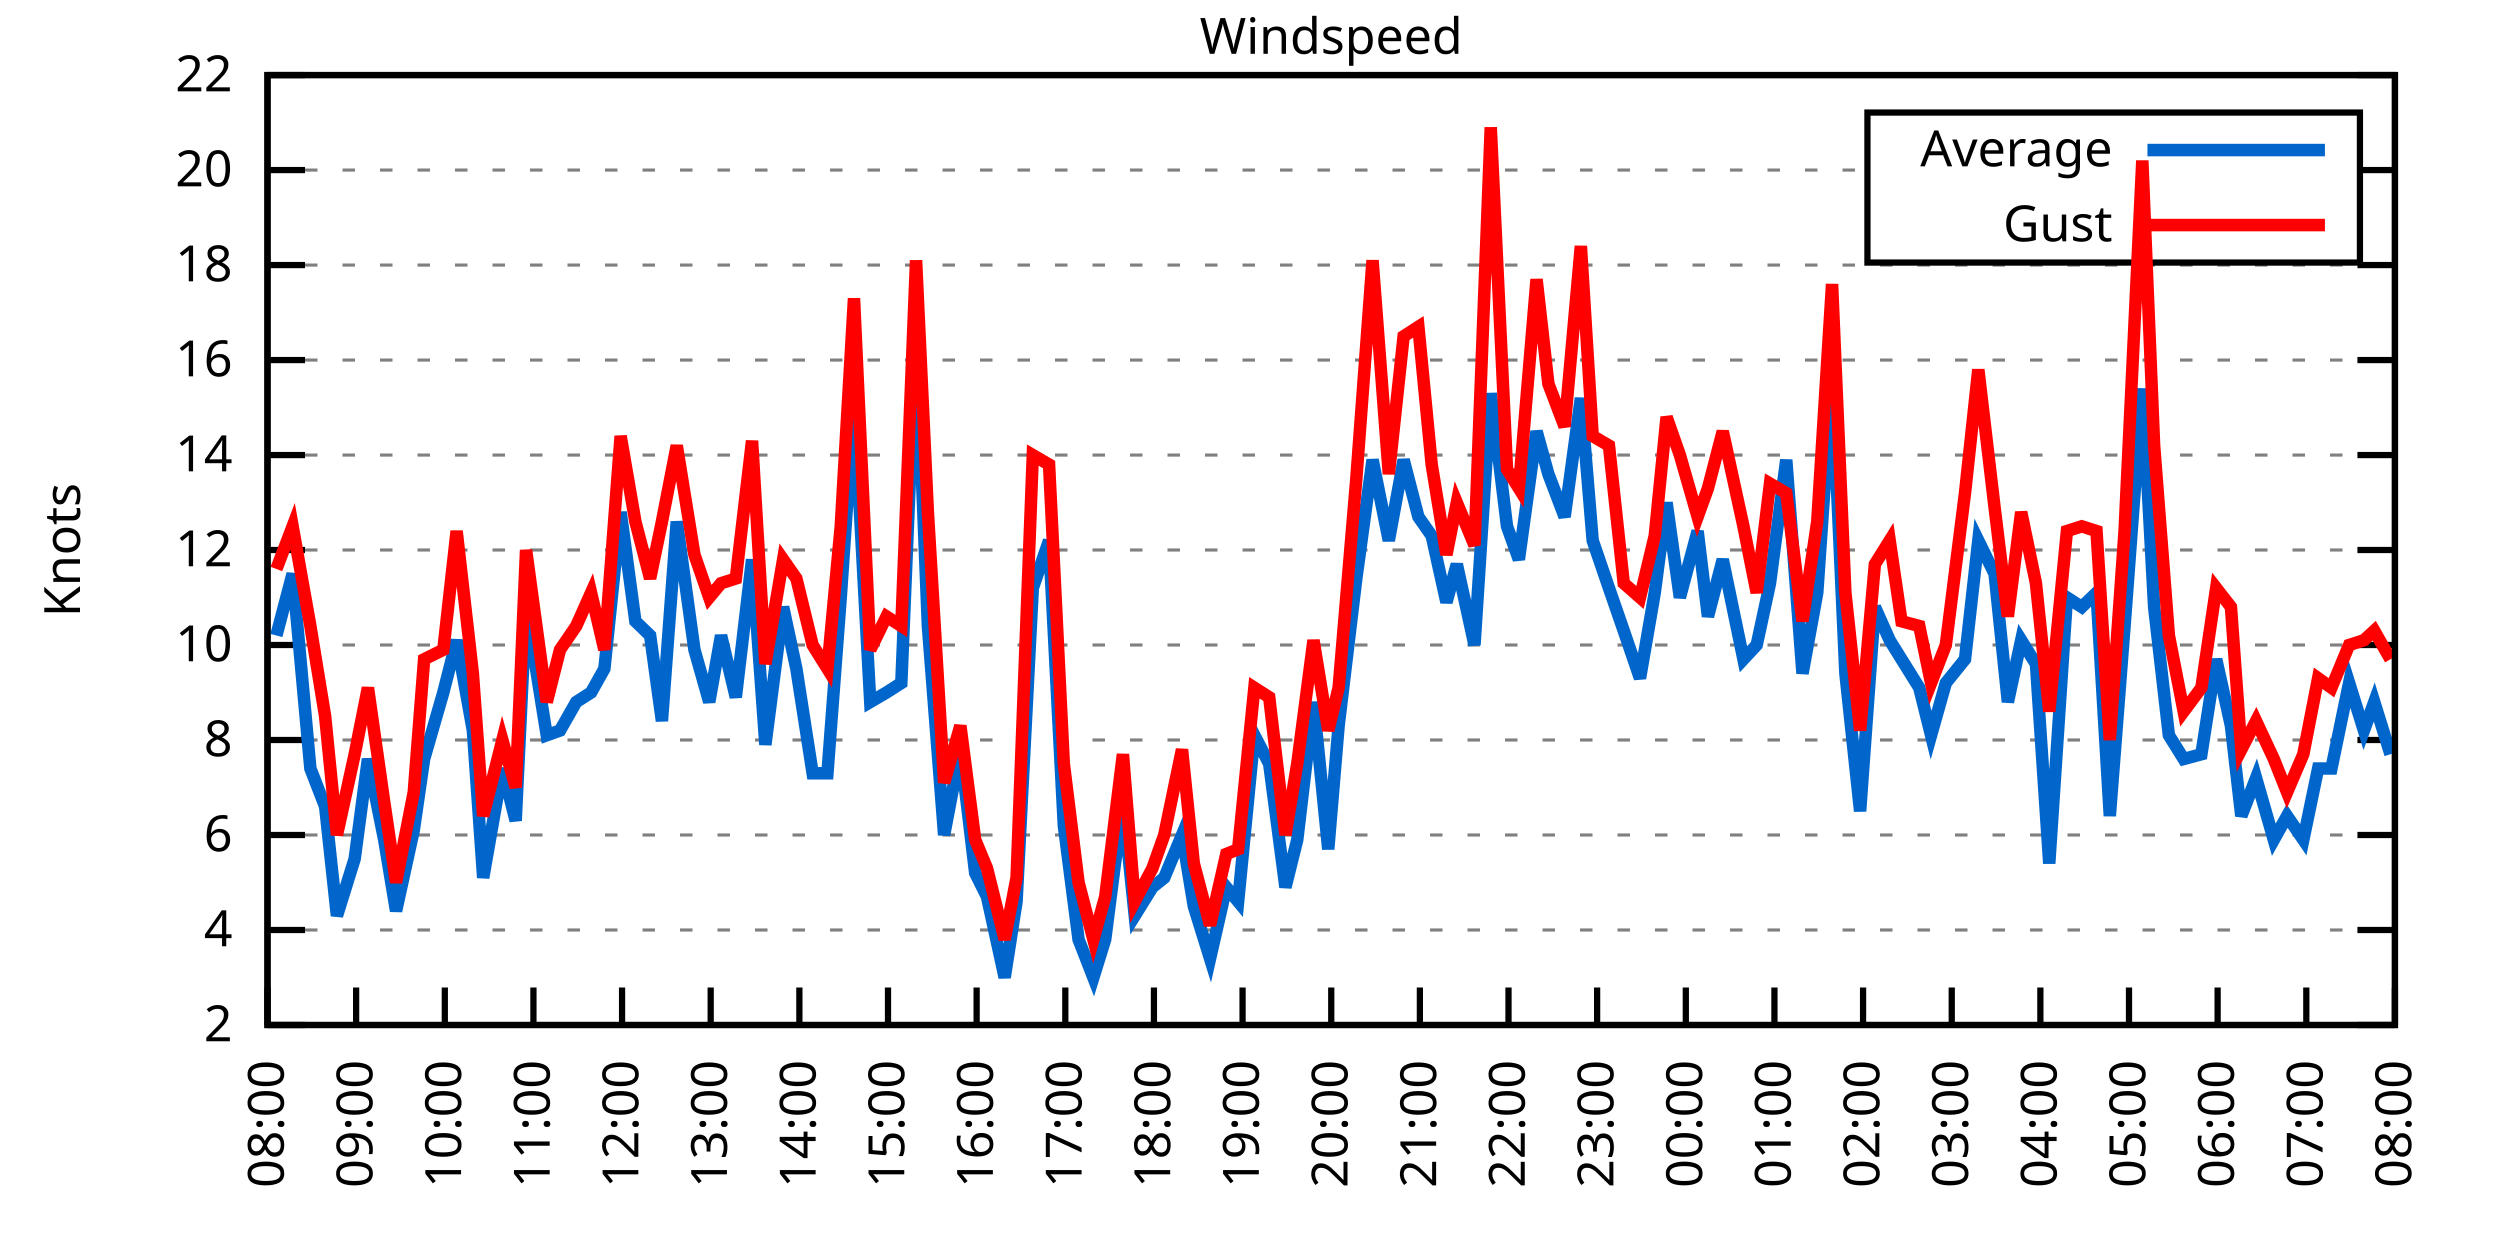
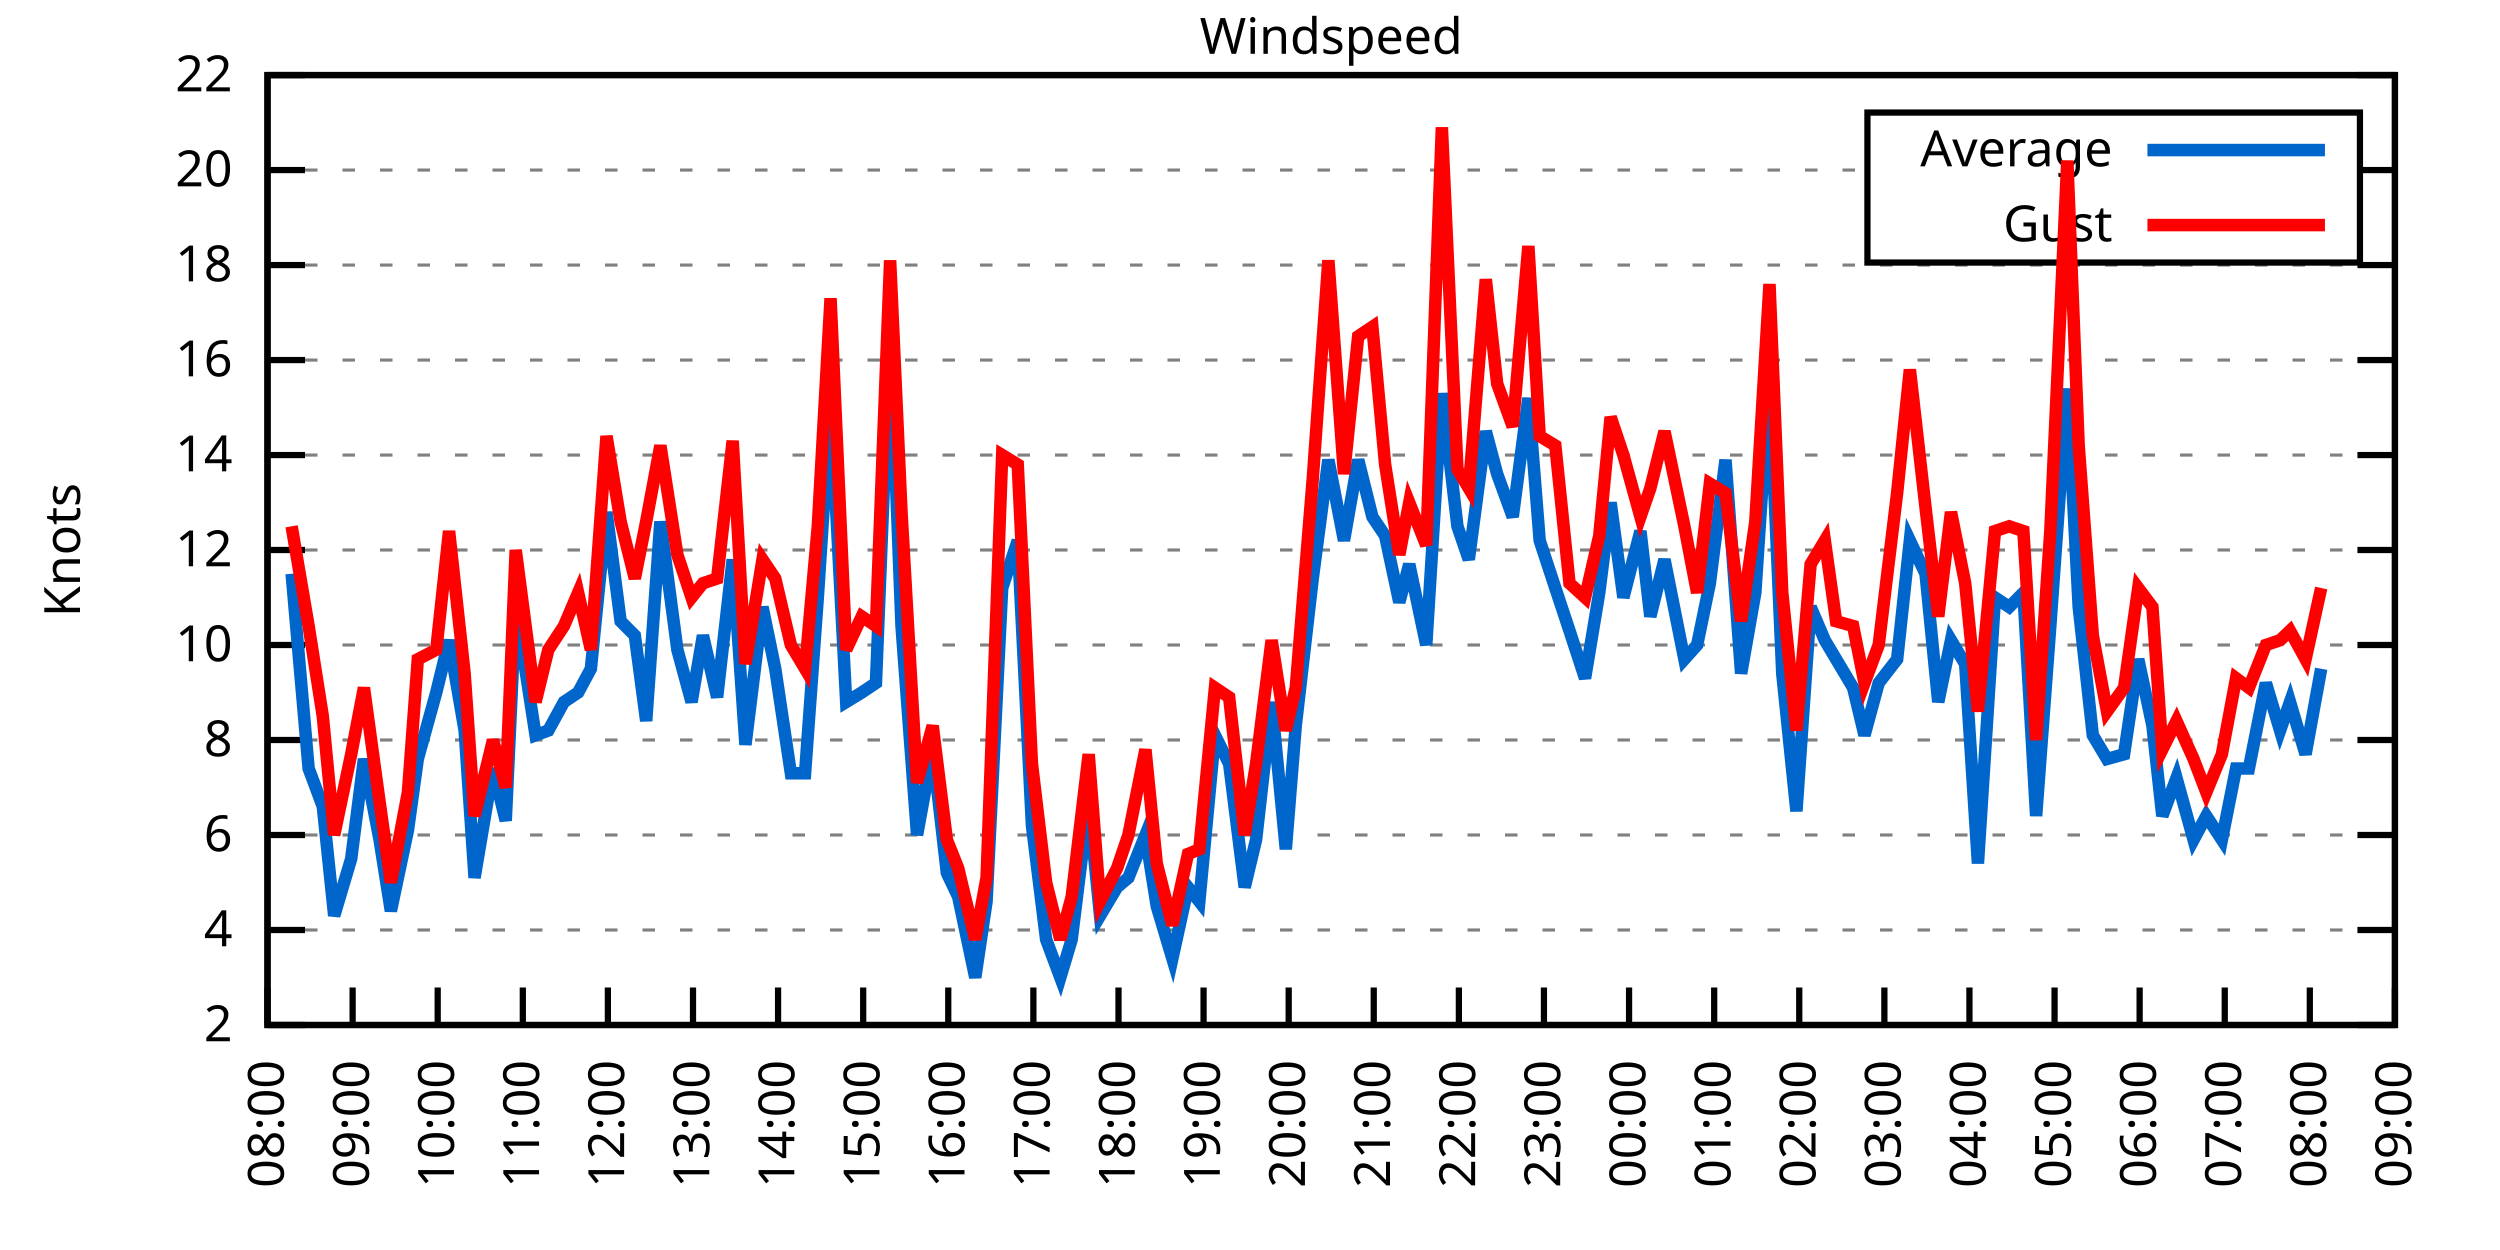
<svg xmlns="http://www.w3.org/2000/svg" xmlns:xlink="http://www.w3.org/1999/xlink" width="400" height="200" viewBox="0 0 400 200">
  <g id="gnuplot_canvas">
    <rect x="0" y="0" width="400" height="200" fill="none" />
    <defs>
      <circle id="gpDot" r="0.5" stroke-width="0.5" stroke="currentColor" />
      <path id="gpPt0" stroke-width="0.333" stroke="currentColor" d="M-1,0 h2 M0,-1 v2" />
      <path id="gpPt1" stroke-width="0.333" stroke="currentColor" d="M-1,-1 L1,1 M1,-1 L-1,1" />
      <path id="gpPt2" stroke-width="0.333" stroke="currentColor" d="M-1,0 L1,0 M0,-1 L0,1 M-1,-1 L1,1 M-1,1 L1,-1" />
      <rect id="gpPt3" stroke-width="0.333" stroke="currentColor" x="-1" y="-1" width="2" height="2" />
      <rect id="gpPt4" stroke-width="0.333" stroke="currentColor" fill="currentColor" x="-1" y="-1" width="2" height="2" />
      <circle id="gpPt5" stroke-width="0.333" stroke="currentColor" cx="0" cy="0" r="1" />
      <use xlink:href="#gpPt5" id="gpPt6" fill="currentColor" stroke="none" />
      <path id="gpPt7" stroke-width="0.333" stroke="currentColor" d="M0,-1.33 L-1.33,0.67 L1.33,0.67 z" />
      <use xlink:href="#gpPt7" id="gpPt8" fill="currentColor" stroke="none" />
      <use xlink:href="#gpPt7" id="gpPt9" stroke="currentColor" transform="rotate(180)" />
      <use xlink:href="#gpPt9" id="gpPt10" fill="currentColor" stroke="none" />
      <use xlink:href="#gpPt3" id="gpPt11" stroke="currentColor" transform="rotate(45)" />
      <use xlink:href="#gpPt11" id="gpPt12" fill="currentColor" stroke="none" />
      <path id="gpPt13" stroke-width="0.333" stroke="currentColor" d="M0,1.330 L1.265,0.411 L0.782,-1.067 L-0.782,-1.076 L-1.265,0.411 z" />
      <use xlink:href="#gpPt13" id="gpPt14" fill="currentColor" stroke="none" />
      <filter id="textbox" filterUnits="objectBoundingBox" x="0" y="0" height="1" width="1">
        <feFlood flood-color="white" flood-opacity="1" result="bgnd" />
        <feComposite in="SourceGraphic" in2="bgnd" operator="atop" />
      </filter>
      <filter id="greybox" filterUnits="objectBoundingBox" x="0" y="0" height="1" width="1">
        <feFlood flood-color="lightgrey" flood-opacity="1" result="grey" />
        <feComposite in="SourceGraphic" in2="grey" operator="atop" />
      </filter>
    </defs>
    <g fill="none" color="white" stroke="currentColor" stroke-width="1.00" stroke-linecap="butt" stroke-linejoin="miter">
</g>
    <g fill="none" color="black" stroke="currentColor" stroke-width="1.00" stroke-linecap="butt" stroke-linejoin="miter">
      <g stroke="none" shape-rendering="crispEdges">
        <polygon fill="rgb(255, 255, 255)" points="42.80,164.00 383.18,164.00 383.18,12.02 42.80,12.02 " />
      </g>
    </g>
    <g fill="none" color="black" stroke="currentColor" stroke-width="1.00" stroke-linecap="butt" stroke-linejoin="miter">
</g>
    <g fill="none" color="black" stroke="black" stroke-width="0.50" stroke-linecap="butt" stroke-linejoin="miter">
</g>
    <g fill="none" color="gray" stroke="currentColor" stroke-width="0.50" stroke-linecap="butt" stroke-linejoin="miter">
      <path stroke="gray" stroke-dasharray="2,4" class="gridline" d="M42.80,164.00 L383.19,164.00  " />
    </g>
    <g fill="none" color="gray" stroke="gray" stroke-width="1.00" stroke-linecap="butt" stroke-linejoin="miter">
</g>
    <g fill="none" color="black" stroke="currentColor" stroke-width="1.00" stroke-linecap="butt" stroke-linejoin="miter">
      <path stroke="black" d="M42.80,164.00 L48.80,164.00 M383.19,164.00 L377.19,164.00  " />
      <g transform="translate(37.20,166.60)" stroke="none" fill="black" font-family="Sans" font-size="8.00" text-anchor="end">
        <text>
          <tspan font-family="Sans"> 2</tspan>
        </text>
      </g>
    </g>
    <g fill="none" color="black" stroke="currentColor" stroke-width="1.00" stroke-linecap="butt" stroke-linejoin="miter">
</g>
    <g fill="none" color="black" stroke="black" stroke-width="0.50" stroke-linecap="butt" stroke-linejoin="miter">
</g>
    <g fill="none" color="gray" stroke="currentColor" stroke-width="0.50" stroke-linecap="butt" stroke-linejoin="miter">
      <path stroke="gray" stroke-dasharray="2,4" class="gridline" d="M42.80,148.80 L383.19,148.80  " />
    </g>
    <g fill="none" color="gray" stroke="gray" stroke-width="1.00" stroke-linecap="butt" stroke-linejoin="miter">
</g>
    <g fill="none" color="black" stroke="currentColor" stroke-width="1.00" stroke-linecap="butt" stroke-linejoin="miter">
      <path stroke="black" d="M42.80,148.80 L48.80,148.80 M383.19,148.80 L377.19,148.80  " />
      <g transform="translate(37.20,151.40)" stroke="none" fill="black" font-family="Sans" font-size="8.00" text-anchor="end">
        <text>
          <tspan font-family="Sans"> 4</tspan>
        </text>
      </g>
    </g>
    <g fill="none" color="black" stroke="currentColor" stroke-width="1.00" stroke-linecap="butt" stroke-linejoin="miter">
</g>
    <g fill="none" color="black" stroke="black" stroke-width="0.50" stroke-linecap="butt" stroke-linejoin="miter">
</g>
    <g fill="none" color="gray" stroke="currentColor" stroke-width="0.50" stroke-linecap="butt" stroke-linejoin="miter">
      <path stroke="gray" stroke-dasharray="2,4" class="gridline" d="M42.80,133.60 L383.19,133.60  " />
    </g>
    <g fill="none" color="gray" stroke="gray" stroke-width="1.00" stroke-linecap="butt" stroke-linejoin="miter">
</g>
    <g fill="none" color="black" stroke="currentColor" stroke-width="1.00" stroke-linecap="butt" stroke-linejoin="miter">
      <path stroke="black" d="M42.80,133.60 L48.80,133.60 M383.19,133.60 L377.19,133.60  " />
      <g transform="translate(37.20,136.20)" stroke="none" fill="black" font-family="Sans" font-size="8.00" text-anchor="end">
        <text>
          <tspan font-family="Sans"> 6</tspan>
        </text>
      </g>
    </g>
    <g fill="none" color="black" stroke="currentColor" stroke-width="1.00" stroke-linecap="butt" stroke-linejoin="miter">
</g>
    <g fill="none" color="black" stroke="black" stroke-width="0.50" stroke-linecap="butt" stroke-linejoin="miter">
</g>
    <g fill="none" color="gray" stroke="currentColor" stroke-width="0.50" stroke-linecap="butt" stroke-linejoin="miter">
      <path stroke="gray" stroke-dasharray="2,4" class="gridline" d="M42.80,118.40 L383.19,118.40  " />
    </g>
    <g fill="none" color="gray" stroke="gray" stroke-width="1.00" stroke-linecap="butt" stroke-linejoin="miter">
</g>
    <g fill="none" color="black" stroke="currentColor" stroke-width="1.00" stroke-linecap="butt" stroke-linejoin="miter">
      <path stroke="black" d="M42.80,118.40 L48.80,118.40 M383.19,118.40 L377.19,118.40  " />
      <g transform="translate(37.20,121.00)" stroke="none" fill="black" font-family="Sans" font-size="8.00" text-anchor="end">
        <text>
          <tspan font-family="Sans"> 8</tspan>
        </text>
      </g>
    </g>
    <g fill="none" color="black" stroke="currentColor" stroke-width="1.00" stroke-linecap="butt" stroke-linejoin="miter">
</g>
    <g fill="none" color="black" stroke="black" stroke-width="0.50" stroke-linecap="butt" stroke-linejoin="miter">
</g>
    <g fill="none" color="gray" stroke="currentColor" stroke-width="0.50" stroke-linecap="butt" stroke-linejoin="miter">
      <path stroke="gray" stroke-dasharray="2,4" class="gridline" d="M42.80,103.20 L383.19,103.20  " />
    </g>
    <g fill="none" color="gray" stroke="gray" stroke-width="1.00" stroke-linecap="butt" stroke-linejoin="miter">
</g>
    <g fill="none" color="black" stroke="currentColor" stroke-width="1.00" stroke-linecap="butt" stroke-linejoin="miter">
      <path stroke="black" d="M42.80,103.20 L48.80,103.20 M383.19,103.20 L377.19,103.20  " />
      <g transform="translate(37.20,105.80)" stroke="none" fill="black" font-family="Sans" font-size="8.00" text-anchor="end">
        <text>
          <tspan font-family="Sans"> 10</tspan>
        </text>
      </g>
    </g>
    <g fill="none" color="black" stroke="currentColor" stroke-width="1.00" stroke-linecap="butt" stroke-linejoin="miter">
</g>
    <g fill="none" color="black" stroke="black" stroke-width="0.50" stroke-linecap="butt" stroke-linejoin="miter">
</g>
    <g fill="none" color="gray" stroke="currentColor" stroke-width="0.50" stroke-linecap="butt" stroke-linejoin="miter">
      <path stroke="gray" stroke-dasharray="2,4" class="gridline" d="M42.80,88.00 L383.19,88.00  " />
    </g>
    <g fill="none" color="gray" stroke="gray" stroke-width="1.00" stroke-linecap="butt" stroke-linejoin="miter">
</g>
    <g fill="none" color="black" stroke="currentColor" stroke-width="1.00" stroke-linecap="butt" stroke-linejoin="miter">
      <path stroke="black" d="M42.80,88.00 L48.80,88.00 M383.19,88.00 L377.19,88.00  " />
      <g transform="translate(37.20,90.60)" stroke="none" fill="black" font-family="Sans" font-size="8.00" text-anchor="end">
        <text>
          <tspan font-family="Sans"> 12</tspan>
        </text>
      </g>
    </g>
    <g fill="none" color="black" stroke="currentColor" stroke-width="1.00" stroke-linecap="butt" stroke-linejoin="miter">
</g>
    <g fill="none" color="black" stroke="black" stroke-width="0.50" stroke-linecap="butt" stroke-linejoin="miter">
</g>
    <g fill="none" color="gray" stroke="currentColor" stroke-width="0.50" stroke-linecap="butt" stroke-linejoin="miter">
      <path stroke="gray" stroke-dasharray="2,4" class="gridline" d="M42.80,72.81 L383.19,72.81  " />
    </g>
    <g fill="none" color="gray" stroke="gray" stroke-width="1.00" stroke-linecap="butt" stroke-linejoin="miter">
</g>
    <g fill="none" color="black" stroke="currentColor" stroke-width="1.00" stroke-linecap="butt" stroke-linejoin="miter">
      <path stroke="black" d="M42.80,72.81 L48.80,72.81 M383.19,72.81 L377.19,72.81  " />
      <g transform="translate(37.20,75.41)" stroke="none" fill="black" font-family="Sans" font-size="8.00" text-anchor="end">
        <text>
          <tspan font-family="Sans"> 14</tspan>
        </text>
      </g>
    </g>
    <g fill="none" color="black" stroke="currentColor" stroke-width="1.00" stroke-linecap="butt" stroke-linejoin="miter">
</g>
    <g fill="none" color="black" stroke="black" stroke-width="0.50" stroke-linecap="butt" stroke-linejoin="miter">
</g>
    <g fill="none" color="gray" stroke="currentColor" stroke-width="0.50" stroke-linecap="butt" stroke-linejoin="miter">
      <path stroke="gray" stroke-dasharray="2,4" class="gridline" d="M42.80,57.61 L383.19,57.61  " />
    </g>
    <g fill="none" color="gray" stroke="gray" stroke-width="1.00" stroke-linecap="butt" stroke-linejoin="miter">
</g>
    <g fill="none" color="black" stroke="currentColor" stroke-width="1.00" stroke-linecap="butt" stroke-linejoin="miter">
      <path stroke="black" d="M42.80,57.61 L48.80,57.61 M383.19,57.61 L377.19,57.61  " />
      <g transform="translate(37.20,60.21)" stroke="none" fill="black" font-family="Sans" font-size="8.00" text-anchor="end">
        <text>
          <tspan font-family="Sans"> 16</tspan>
        </text>
      </g>
    </g>
    <g fill="none" color="black" stroke="currentColor" stroke-width="1.00" stroke-linecap="butt" stroke-linejoin="miter">
</g>
    <g fill="none" color="black" stroke="black" stroke-width="0.50" stroke-linecap="butt" stroke-linejoin="miter">
</g>
    <g fill="none" color="gray" stroke="currentColor" stroke-width="0.50" stroke-linecap="butt" stroke-linejoin="miter">
      <path stroke="gray" stroke-dasharray="2,4" class="gridline" d="M42.80,42.41 L383.19,42.41  " />
    </g>
    <g fill="none" color="gray" stroke="gray" stroke-width="1.00" stroke-linecap="butt" stroke-linejoin="miter">
</g>
    <g fill="none" color="black" stroke="currentColor" stroke-width="1.00" stroke-linecap="butt" stroke-linejoin="miter">
      <path stroke="black" d="M42.80,42.41 L48.80,42.41 M383.19,42.41 L377.19,42.41  " />
      <g transform="translate(37.20,45.01)" stroke="none" fill="black" font-family="Sans" font-size="8.00" text-anchor="end">
        <text>
          <tspan font-family="Sans"> 18</tspan>
        </text>
      </g>
    </g>
    <g fill="none" color="black" stroke="currentColor" stroke-width="1.00" stroke-linecap="butt" stroke-linejoin="miter">
</g>
    <g fill="none" color="black" stroke="black" stroke-width="0.50" stroke-linecap="butt" stroke-linejoin="miter">
</g>
    <g fill="none" color="gray" stroke="currentColor" stroke-width="0.50" stroke-linecap="butt" stroke-linejoin="miter">
      <path stroke="gray" stroke-dasharray="2,4" class="gridline" d="M42.80,27.21 L298.79,27.21 M377.59,27.21 L383.19,27.21  " />
    </g>
    <g fill="none" color="gray" stroke="gray" stroke-width="1.00" stroke-linecap="butt" stroke-linejoin="miter">
</g>
    <g fill="none" color="black" stroke="currentColor" stroke-width="1.00" stroke-linecap="butt" stroke-linejoin="miter">
      <path stroke="black" d="M42.80,27.21 L48.80,27.21 M383.19,27.21 L377.19,27.21  " />
      <g transform="translate(37.20,29.81)" stroke="none" fill="black" font-family="Sans" font-size="8.00" text-anchor="end">
        <text>
          <tspan font-family="Sans"> 20</tspan>
        </text>
      </g>
    </g>
    <g fill="none" color="black" stroke="currentColor" stroke-width="1.00" stroke-linecap="butt" stroke-linejoin="miter">
</g>
    <g fill="none" color="black" stroke="black" stroke-width="0.50" stroke-linecap="butt" stroke-linejoin="miter">
</g>
    <g fill="none" color="gray" stroke="currentColor" stroke-width="0.50" stroke-linecap="butt" stroke-linejoin="miter">
      <path stroke="gray" stroke-dasharray="2,4" class="gridline" d="M42.80,12.01 L383.19,12.01  " />
    </g>
    <g fill="none" color="gray" stroke="gray" stroke-width="1.00" stroke-linecap="butt" stroke-linejoin="miter">
</g>
    <g fill="none" color="black" stroke="currentColor" stroke-width="1.00" stroke-linecap="butt" stroke-linejoin="miter">
      <path stroke="black" d="M42.80,12.01 L48.80,12.01 M383.19,12.01 L377.19,12.01  " />
      <g transform="translate(37.20,14.61)" stroke="none" fill="black" font-family="Sans" font-size="8.00" text-anchor="end">
        <text>
          <tspan font-family="Sans"> 22</tspan>
        </text>
      </g>
    </g>
    <g fill="none" color="black" stroke="currentColor" stroke-width="1.00" stroke-linecap="butt" stroke-linejoin="miter">
      <path stroke="black" d="M42.80,164.00 L42.80,158.00  " />
      <g transform="translate(45.40,169.60) rotate(270.00)" stroke="none" fill="black" font-family="Sans" font-size="8.00" text-anchor="end">
        <text>
          <tspan font-family="Sans">08:00</tspan>
        </text>
      </g>
    </g>
    <g fill="none" color="black" stroke="currentColor" stroke-width="1.00" stroke-linecap="butt" stroke-linejoin="miter">
-       <path stroke="black" d="M56.98,164.00 L56.98,158.00  " />
-       <g transform="translate(59.58,169.60) rotate(270.00)" stroke="none" fill="black" font-family="Sans" font-size="8.00" text-anchor="end">
+       <path stroke="black" d="M56.42,164.00 L56.42,158.00  " />
+       <g transform="translate(59.02,169.60) rotate(270.00)" stroke="none" fill="black" font-family="Sans" font-size="8.00" text-anchor="end">
        <text>
          <tspan font-family="Sans">09:00</tspan>
        </text>
      </g>
    </g>
    <g fill="none" color="black" stroke="currentColor" stroke-width="1.00" stroke-linecap="butt" stroke-linejoin="miter">
-       <path stroke="black" d="M71.17,164.00 L71.17,158.00  " />
-       <g transform="translate(73.77,169.60) rotate(270.00)" stroke="none" fill="black" font-family="Sans" font-size="8.00" text-anchor="end">
+       <path stroke="black" d="M70.03,164.00 L70.03,158.00  " />
+       <g transform="translate(72.63,169.60) rotate(270.00)" stroke="none" fill="black" font-family="Sans" font-size="8.00" text-anchor="end">
        <text>
          <tspan font-family="Sans">10:00</tspan>
        </text>
      </g>
    </g>
    <g fill="none" color="black" stroke="currentColor" stroke-width="1.00" stroke-linecap="butt" stroke-linejoin="miter">
-       <path stroke="black" d="M85.35,164.00 L85.35,158.00  " />
-       <g transform="translate(87.95,169.60) rotate(270.00)" stroke="none" fill="black" font-family="Sans" font-size="8.00" text-anchor="end">
+       <path stroke="black" d="M83.65,164.00 L83.65,158.00  " />
+       <g transform="translate(86.25,169.60) rotate(270.00)" stroke="none" fill="black" font-family="Sans" font-size="8.00" text-anchor="end">
        <text>
          <tspan font-family="Sans">11:00</tspan>
        </text>
      </g>
    </g>
    <g fill="none" color="black" stroke="currentColor" stroke-width="1.00" stroke-linecap="butt" stroke-linejoin="miter">
-       <path stroke="black" d="M99.53,164.00 L99.53,158.00  " />
-       <g transform="translate(102.13,169.60) rotate(270.00)" stroke="none" fill="black" font-family="Sans" font-size="8.00" text-anchor="end">
+       <path stroke="black" d="M97.26,164.00 L97.26,158.00  " />
+       <g transform="translate(99.86,169.60) rotate(270.00)" stroke="none" fill="black" font-family="Sans" font-size="8.00" text-anchor="end">
        <text>
          <tspan font-family="Sans">12:00</tspan>
        </text>
      </g>
    </g>
    <g fill="none" color="black" stroke="currentColor" stroke-width="1.00" stroke-linecap="butt" stroke-linejoin="miter">
-       <path stroke="black" d="M113.71,164.00 L113.71,158.00  " />
-       <g transform="translate(116.31,169.60) rotate(270.00)" stroke="none" fill="black" font-family="Sans" font-size="8.00" text-anchor="end">
+       <path stroke="black" d="M110.88,164.00 L110.88,158.00  " />
+       <g transform="translate(113.48,169.60) rotate(270.00)" stroke="none" fill="black" font-family="Sans" font-size="8.00" text-anchor="end">
        <text>
          <tspan font-family="Sans">13:00</tspan>
        </text>
      </g>
    </g>
    <g fill="none" color="black" stroke="currentColor" stroke-width="1.00" stroke-linecap="butt" stroke-linejoin="miter">
-       <path stroke="black" d="M127.90,164.00 L127.90,158.00  " />
-       <g transform="translate(130.50,169.60) rotate(270.00)" stroke="none" fill="black" font-family="Sans" font-size="8.00" text-anchor="end">
+       <path stroke="black" d="M124.49,164.00 L124.49,158.00  " />
+       <g transform="translate(127.09,169.60) rotate(270.00)" stroke="none" fill="black" font-family="Sans" font-size="8.00" text-anchor="end">
        <text>
          <tspan font-family="Sans">14:00</tspan>
        </text>
      </g>
    </g>
    <g fill="none" color="black" stroke="currentColor" stroke-width="1.00" stroke-linecap="butt" stroke-linejoin="miter">
-       <path stroke="black" d="M142.08,164.00 L142.08,158.00  " />
-       <g transform="translate(144.68,169.60) rotate(270.00)" stroke="none" fill="black" font-family="Sans" font-size="8.00" text-anchor="end">
+       <path stroke="black" d="M138.11,164.00 L138.11,158.00  " />
+       <g transform="translate(140.71,169.60) rotate(270.00)" stroke="none" fill="black" font-family="Sans" font-size="8.00" text-anchor="end">
        <text>
          <tspan font-family="Sans">15:00</tspan>
        </text>
      </g>
    </g>
    <g fill="none" color="black" stroke="currentColor" stroke-width="1.00" stroke-linecap="butt" stroke-linejoin="miter">
-       <path stroke="black" d="M156.26,164.00 L156.26,158.00  " />
-       <g transform="translate(158.86,169.60) rotate(270.00)" stroke="none" fill="black" font-family="Sans" font-size="8.00" text-anchor="end">
+       <path stroke="black" d="M151.72,164.00 L151.72,158.00  " />
+       <g transform="translate(154.32,169.60) rotate(270.00)" stroke="none" fill="black" font-family="Sans" font-size="8.00" text-anchor="end">
        <text>
          <tspan font-family="Sans">16:00</tspan>
        </text>
      </g>
    </g>
    <g fill="none" color="black" stroke="currentColor" stroke-width="1.00" stroke-linecap="butt" stroke-linejoin="miter">
-       <path stroke="black" d="M170.45,164.00 L170.45,158.00  " />
-       <g transform="translate(173.05,169.60) rotate(270.00)" stroke="none" fill="black" font-family="Sans" font-size="8.00" text-anchor="end">
+       <path stroke="black" d="M165.34,164.00 L165.34,158.00  " />
+       <g transform="translate(167.94,169.60) rotate(270.00)" stroke="none" fill="black" font-family="Sans" font-size="8.00" text-anchor="end">
        <text>
          <tspan font-family="Sans">17:00</tspan>
        </text>
      </g>
    </g>
    <g fill="none" color="black" stroke="currentColor" stroke-width="1.00" stroke-linecap="butt" stroke-linejoin="miter">
-       <path stroke="black" d="M184.63,164.00 L184.63,158.00  " />
-       <g transform="translate(187.23,169.60) rotate(270.00)" stroke="none" fill="black" font-family="Sans" font-size="8.00" text-anchor="end">
+       <path stroke="black" d="M178.96,164.00 L178.96,158.00  " />
+       <g transform="translate(181.56,169.60) rotate(270.00)" stroke="none" fill="black" font-family="Sans" font-size="8.00" text-anchor="end">
        <text>
          <tspan font-family="Sans">18:00</tspan>
        </text>
      </g>
    </g>
    <g fill="none" color="black" stroke="currentColor" stroke-width="1.00" stroke-linecap="butt" stroke-linejoin="miter">
-       <path stroke="black" d="M198.81,164.00 L198.81,158.00  " />
-       <g transform="translate(201.41,169.60) rotate(270.00)" stroke="none" fill="black" font-family="Sans" font-size="8.00" text-anchor="end">
+       <path stroke="black" d="M192.57,164.00 L192.57,158.00  " />
+       <g transform="translate(195.17,169.60) rotate(270.00)" stroke="none" fill="black" font-family="Sans" font-size="8.00" text-anchor="end">
        <text>
          <tspan font-family="Sans">19:00</tspan>
        </text>
      </g>
    </g>
    <g fill="none" color="black" stroke="currentColor" stroke-width="1.00" stroke-linecap="butt" stroke-linejoin="miter">
-       <path stroke="black" d="M213.00,164.00 L213.00,158.00  " />
-       <g transform="translate(215.60,169.60) rotate(270.00)" stroke="none" fill="black" font-family="Sans" font-size="8.00" text-anchor="end">
+       <path stroke="black" d="M206.19,164.00 L206.19,158.00  " />
+       <g transform="translate(208.79,169.60) rotate(270.00)" stroke="none" fill="black" font-family="Sans" font-size="8.00" text-anchor="end">
        <text>
          <tspan font-family="Sans">20:00</tspan>
        </text>
      </g>
    </g>
    <g fill="none" color="black" stroke="currentColor" stroke-width="1.00" stroke-linecap="butt" stroke-linejoin="miter">
-       <path stroke="black" d="M227.18,164.00 L227.18,158.00  " />
-       <g transform="translate(229.78,169.60) rotate(270.00)" stroke="none" fill="black" font-family="Sans" font-size="8.00" text-anchor="end">
+       <path stroke="black" d="M219.80,164.00 L219.80,158.00  " />
+       <g transform="translate(222.40,169.60) rotate(270.00)" stroke="none" fill="black" font-family="Sans" font-size="8.00" text-anchor="end">
        <text>
          <tspan font-family="Sans">21:00</tspan>
        </text>
      </g>
    </g>
    <g fill="none" color="black" stroke="currentColor" stroke-width="1.00" stroke-linecap="butt" stroke-linejoin="miter">
-       <path stroke="black" d="M241.36,164.00 L241.36,158.00  " />
-       <g transform="translate(243.96,169.60) rotate(270.00)" stroke="none" fill="black" font-family="Sans" font-size="8.00" text-anchor="end">
+       <path stroke="black" d="M233.42,164.00 L233.42,158.00  " />
+       <g transform="translate(236.02,169.60) rotate(270.00)" stroke="none" fill="black" font-family="Sans" font-size="8.00" text-anchor="end">
        <text>
          <tspan font-family="Sans">22:00</tspan>
        </text>
      </g>
    </g>
    <g fill="none" color="black" stroke="currentColor" stroke-width="1.00" stroke-linecap="butt" stroke-linejoin="miter">
-       <path stroke="black" d="M255.54,164.00 L255.54,158.00  " />
-       <g transform="translate(258.14,169.60) rotate(270.00)" stroke="none" fill="black" font-family="Sans" font-size="8.00" text-anchor="end">
+       <path stroke="black" d="M247.03,164.00 L247.03,158.00  " />
+       <g transform="translate(249.63,169.60) rotate(270.00)" stroke="none" fill="black" font-family="Sans" font-size="8.00" text-anchor="end">
        <text>
          <tspan font-family="Sans">23:00</tspan>
        </text>
      </g>
    </g>
    <g fill="none" color="black" stroke="currentColor" stroke-width="1.00" stroke-linecap="butt" stroke-linejoin="miter">
-       <path stroke="black" d="M269.73,164.00 L269.73,158.00  " />
-       <g transform="translate(272.33,169.60) rotate(270.00)" stroke="none" fill="black" font-family="Sans" font-size="8.00" text-anchor="end">
+       <path stroke="black" d="M260.65,164.00 L260.65,158.00  " />
+       <g transform="translate(263.25,169.60) rotate(270.00)" stroke="none" fill="black" font-family="Sans" font-size="8.00" text-anchor="end">
        <text>
          <tspan font-family="Sans">00:00</tspan>
        </text>
      </g>
    </g>
    <g fill="none" color="black" stroke="currentColor" stroke-width="1.00" stroke-linecap="butt" stroke-linejoin="miter">
-       <path stroke="black" d="M283.91,164.00 L283.91,158.00  " />
-       <g transform="translate(286.51,169.60) rotate(270.00)" stroke="none" fill="black" font-family="Sans" font-size="8.00" text-anchor="end">
+       <path stroke="black" d="M274.27,164.00 L274.27,158.00  " />
+       <g transform="translate(276.87,169.60) rotate(270.00)" stroke="none" fill="black" font-family="Sans" font-size="8.00" text-anchor="end">
        <text>
          <tspan font-family="Sans">01:00</tspan>
        </text>
      </g>
    </g>
    <g fill="none" color="black" stroke="currentColor" stroke-width="1.00" stroke-linecap="butt" stroke-linejoin="miter">
-       <path stroke="black" d="M298.09,164.00 L298.09,158.00  " />
-       <g transform="translate(300.69,169.60) rotate(270.00)" stroke="none" fill="black" font-family="Sans" font-size="8.00" text-anchor="end">
+       <path stroke="black" d="M287.88,164.00 L287.88,158.00  " />
+       <g transform="translate(290.48,169.60) rotate(270.00)" stroke="none" fill="black" font-family="Sans" font-size="8.00" text-anchor="end">
        <text>
          <tspan font-family="Sans">02:00</tspan>
        </text>
      </g>
    </g>
    <g fill="none" color="black" stroke="currentColor" stroke-width="1.00" stroke-linecap="butt" stroke-linejoin="miter">
-       <path stroke="black" d="M312.28,164.00 L312.28,158.00  " />
-       <g transform="translate(314.88,169.60) rotate(270.00)" stroke="none" fill="black" font-family="Sans" font-size="8.00" text-anchor="end">
+       <path stroke="black" d="M301.50,164.00 L301.50,158.00  " />
+       <g transform="translate(304.10,169.60) rotate(270.00)" stroke="none" fill="black" font-family="Sans" font-size="8.00" text-anchor="end">
        <text>
          <tspan font-family="Sans">03:00</tspan>
        </text>
      </g>
    </g>
    <g fill="none" color="black" stroke="currentColor" stroke-width="1.00" stroke-linecap="butt" stroke-linejoin="miter">
-       <path stroke="black" d="M326.46,164.00 L326.46,158.00  " />
-       <g transform="translate(329.06,169.60) rotate(270.00)" stroke="none" fill="black" font-family="Sans" font-size="8.00" text-anchor="end">
+       <path stroke="black" d="M315.11,164.00 L315.11,158.00  " />
+       <g transform="translate(317.71,169.60) rotate(270.00)" stroke="none" fill="black" font-family="Sans" font-size="8.00" text-anchor="end">
        <text>
          <tspan font-family="Sans">04:00</tspan>
        </text>
      </g>
    </g>
    <g fill="none" color="black" stroke="currentColor" stroke-width="1.00" stroke-linecap="butt" stroke-linejoin="miter">
-       <path stroke="black" d="M340.64,164.00 L340.64,158.00  " />
-       <g transform="translate(343.24,169.60) rotate(270.00)" stroke="none" fill="black" font-family="Sans" font-size="8.00" text-anchor="end">
+       <path stroke="black" d="M328.73,164.00 L328.73,158.00  " />
+       <g transform="translate(331.33,169.60) rotate(270.00)" stroke="none" fill="black" font-family="Sans" font-size="8.00" text-anchor="end">
        <text>
          <tspan font-family="Sans">05:00</tspan>
        </text>
      </g>
    </g>
    <g fill="none" color="black" stroke="currentColor" stroke-width="1.00" stroke-linecap="butt" stroke-linejoin="miter">
-       <path stroke="black" d="M354.82,164.00 L354.82,158.00  " />
-       <g transform="translate(357.42,169.60) rotate(270.00)" stroke="none" fill="black" font-family="Sans" font-size="8.00" text-anchor="end">
+       <path stroke="black" d="M342.34,164.00 L342.34,158.00  " />
+       <g transform="translate(344.94,169.60) rotate(270.00)" stroke="none" fill="black" font-family="Sans" font-size="8.00" text-anchor="end">
        <text>
          <tspan font-family="Sans">06:00</tspan>
        </text>
      </g>
    </g>
    <g fill="none" color="black" stroke="currentColor" stroke-width="1.00" stroke-linecap="butt" stroke-linejoin="miter">
-       <path stroke="black" d="M369.01,164.00 L369.01,158.00  " />
-       <g transform="translate(371.61,169.60) rotate(270.00)" stroke="none" fill="black" font-family="Sans" font-size="8.00" text-anchor="end">
+       <path stroke="black" d="M355.96,164.00 L355.96,158.00  " />
+       <g transform="translate(358.56,169.60) rotate(270.00)" stroke="none" fill="black" font-family="Sans" font-size="8.00" text-anchor="end">
        <text>
          <tspan font-family="Sans">07:00</tspan>
+         </text>
+       </g>
+     </g>
+     <g fill="none" color="black" stroke="currentColor" stroke-width="1.00" stroke-linecap="butt" stroke-linejoin="miter">
+       <path stroke="black" d="M369.57,164.00 L369.57,158.00  " />
+       <g transform="translate(372.17,169.60) rotate(270.00)" stroke="none" fill="black" font-family="Sans" font-size="8.00" text-anchor="end">
+         <text>
+           <tspan font-family="Sans">08:00</tspan>
        </text>
      </g>
    </g>
    <g fill="none" color="black" stroke="currentColor" stroke-width="1.00" stroke-linecap="butt" stroke-linejoin="miter">
      <path stroke="black" d="M383.19,164.00 L383.19,158.00  " />
      <g transform="translate(385.79,169.60) rotate(270.00)" stroke="none" fill="black" font-family="Sans" font-size="8.00" text-anchor="end">
        <text>
-           <tspan font-family="Sans">08:00</tspan>
+           <tspan font-family="Sans">09:00</tspan>
        </text>
      </g>
    </g>
    <g fill="none" color="black" stroke="currentColor" stroke-width="1.00" stroke-linecap="butt" stroke-linejoin="miter">
</g>
    <g fill="none" color="black" stroke="currentColor" stroke-width="1.00" stroke-linecap="butt" stroke-linejoin="miter">
      <path stroke="black" d="M42.80,12.01 L42.80,164.00 L383.19,164.00 L383.19,12.01 L42.80,12.01 Z  " />
    </g>
    <g fill="none" color="black" stroke="currentColor" stroke-width="1.00" stroke-linecap="butt" stroke-linejoin="miter">
</g>
    <g fill="none" color="black" stroke="currentColor" stroke-width="1.00" stroke-linecap="butt" stroke-linejoin="miter">
      <path stroke="black" d="M298.79,42.01 L298.79,18.01 L377.59,18.01 L377.59,42.01 L298.79,42.01 Z  " />
    </g>
    <g id="Windspeed_plot_1">
      <g fill="none" color="white" stroke="black" stroke-width="2.00" stroke-linecap="butt" stroke-linejoin="miter">
</g>
      <g fill="none" color="black" stroke="currentColor" stroke-width="2.00" stroke-linecap="butt" stroke-linejoin="miter">
        <g transform="translate(337.99,26.61)" stroke="none" fill="black" font-family="Sans" font-size="8.00" text-anchor="end">
          <text>
            <tspan font-family="Sans">Average</tspan>
          </text>
        </g>
      </g>
      <g fill="none" color="black" stroke="currentColor" stroke-width="2.00" stroke-linecap="butt" stroke-linejoin="miter">
-         <path stroke="rgb(  0, 102, 204)" d="M343.59,24.01 L371.99,24.01 M44.22,101.68 L46.82,91.80 L49.66,122.96 L52.02,129.04 L53.91,146.52 L56.75,137.40   L58.87,121.44 L61.47,134.36 L63.37,145.76 L66.20,132.84 L67.86,121.44 L70.93,110.80 L73.06,102.44 L75.66,116.88   L77.31,140.44 L80.38,122.96 L82.51,131.32 L84.17,97.12 L87.48,117.64 L89.60,116.88 L92.20,112.32 L94.57,110.80   L96.70,107.00 L99.30,81.93 L101.66,99.40 L104.02,101.68 L105.91,115.36 L108.28,83.45 L111.11,103.96 L113.48,112.32   L115.37,101.68 L117.73,111.56 L120.33,89.52 L122.46,119.16 L125.30,97.12 L127.42,107.00 L130.02,123.72 L132.39,123.72   L134.52,95.60 L136.64,64.45 L139.24,112.32 L141.84,110.80 L144.21,109.28 L146.57,53.05 L148.46,100.16 L151.06,133.60   L153.66,119.92 L156.03,139.68 L157.92,143.48 L160.75,156.40 L162.65,144.24 L165.25,94.08 L167.85,86.49 L170.21,132.08   L172.57,150.32 L174.94,156.40 L176.83,150.32 L179.67,128.28 L181.56,146.52 L184.39,141.96 L186.28,140.44 L189.12,133.60   L191.01,145.00 L193.61,153.36 L196.21,141.96 L198.10,144.24 L200.70,117.64 L203.07,122.20 L205.67,141.96 L207.56,134.36   L210.16,112.32 L212.52,135.88 L214.18,116.12 L217.01,92.56 L219.61,73.57 L222.21,86.49 L224.58,73.57 L226.94,82.69   L229.07,85.73 L231.43,96.36 L233.09,90.28 L235.92,103.20 L238.52,62.93 L241.12,84.21 L243.02,89.52 L245.85,69.01   L247.74,75.85 L250.34,82.69 L252.94,63.69 L254.83,86.49 L257.43,94.08 L259.80,100.92 L262.40,108.52 L264.76,94.84   L266.65,80.41 L268.78,95.60 L271.62,84.97 L273.27,98.64 L275.64,89.52 L278.95,105.48 L281.07,103.20 L283.20,93.32   L285.80,73.57 L288.40,107.76 L290.76,94.84 L293.13,60.65 L295.26,107.76 L297.62,129.80 L299.98,97.12 L302.35,102.44   L304.24,105.48 L307.08,110.04 L308.97,117.64 L311.33,109.28 L314.40,105.48 L316.53,86.49 L319.13,91.80 L321.26,112.32   L323.39,102.44 L325.75,106.24 L327.88,138.16 L330.71,95.60 L333.08,97.12 L335.44,94.84 L337.57,130.56 L339.93,100.16   L342.77,62.17 L344.66,97.12 L347.02,117.64 L349.39,121.44 L352.22,120.68 L354.59,105.48 L356.95,116.12 L358.61,130.56   L360.97,124.48 L363.81,134.36 L365.93,130.56 L368.53,134.36 L370.90,122.96 L373.03,122.96 L375.86,109.28 L378.23,116.88   L379.88,112.32 L382.48,120.68  " />
+         <path stroke="rgb(  0, 102, 204)" d="M343.59,24.01 L371.99,24.01 M46.66,91.80 L49.38,122.96 L51.65,129.04 L53.47,146.52 L56.19,137.40 L58.23,121.44   L60.73,134.36 L62.54,145.76 L65.27,132.84 L66.85,121.44 L69.80,110.80 L71.85,102.44 L74.34,116.88 L75.93,140.44   L78.88,122.96 L80.92,131.32 L82.51,97.12 L85.69,117.64 L87.73,116.88 L90.23,112.32 L92.50,110.80 L94.54,107.00   L97.04,81.93 L99.30,99.40 L101.57,101.68 L103.39,115.36 L105.66,83.45 L108.38,103.96 L110.65,112.32 L112.47,101.68   L114.74,111.56 L117.23,89.52 L119.27,119.16 L122.00,97.12 L124.04,107.00 L126.54,123.72 L128.81,123.72 L130.85,95.60   L132.89,64.45 L135.39,112.32 L137.88,110.80 L140.15,109.28 L142.42,53.05 L144.24,100.16 L146.73,133.60 L149.23,119.92   L151.50,139.68 L153.31,143.48 L156.04,156.40 L157.85,144.24 L160.35,94.08 L162.84,86.49 L165.11,132.08 L167.38,150.32   L169.65,156.40 L171.47,150.32 L174.19,128.28 L176.01,146.52 L178.73,141.96 L180.54,140.44 L183.27,133.60 L185.08,145.00   L187.58,153.36 L190.08,141.96 L191.89,144.24 L194.39,117.64 L196.66,122.20 L199.15,141.96 L200.97,134.36 L203.46,112.32   L205.73,135.88 L207.32,116.12 L210.04,92.56 L212.54,73.57 L215.04,86.49 L217.31,73.57 L219.58,82.69 L221.62,85.73   L223.89,96.36 L225.48,90.28 L228.20,103.20 L230.70,62.93 L233.19,84.21 L235.01,89.52 L237.73,69.01 L239.55,75.85   L242.04,82.69 L244.54,63.69 L246.35,86.49 L248.85,94.08 L251.12,100.92 L253.61,108.52 L255.88,94.84 L257.70,80.41   L259.74,95.60 L262.47,84.97 L264.05,98.64 L266.32,89.52 L269.50,105.48 L271.54,103.20 L273.58,93.32 L276.08,73.57   L278.58,107.76 L280.85,94.84 L283.12,60.65 L285.16,107.76 L287.43,129.80 L289.70,97.12 L291.97,102.44 L293.78,105.48   L296.50,110.04 L298.32,117.64 L300.59,109.28 L303.54,105.48 L305.58,86.49 L308.08,91.80 L310.12,112.32 L312.16,102.44   L314.43,106.24 L316.47,138.16 L319.20,95.60 L321.47,97.12 L323.74,94.84 L325.78,130.56 L328.05,100.16 L330.77,62.17   L332.59,97.12 L334.85,117.64 L337.12,121.44 L339.85,120.68 L342.12,105.48 L344.39,116.12 L345.97,130.56 L348.24,124.48   L350.97,134.36 L353.01,130.56 L355.50,134.36 L357.77,122.96 L359.82,122.96 L362.54,109.28 L364.81,116.88 L366.40,112.32   L368.89,120.68 L371.39,107.00  " />
      </g>
    </g>
    <g id="Windspeed_plot_2">
      <g fill="none" color="black" stroke="currentColor" stroke-width="2.00" stroke-linecap="butt" stroke-linejoin="miter">
        <g transform="translate(337.99,38.61)" stroke="none" fill="black" font-family="Sans" font-size="8.00" text-anchor="end">
          <text>
            <tspan font-family="Sans">Gust</tspan>
          </text>
        </g>
      </g>
      <g fill="none" color="black" stroke="currentColor" stroke-width="2.00" stroke-linecap="butt" stroke-linejoin="miter">
-         <path stroke="rgb(255,   0,   0)" d="M343.59,36.01 L371.99,36.01 M44.22,91.04 L46.82,84.21 L49.66,100.16 L52.02,114.60 L53.91,133.60 L56.75,120.68   L58.87,110.04 L61.47,128.28 L63.37,141.20 L66.20,126.76 L67.86,105.48 L70.93,103.96 L73.06,84.97 L75.66,107.76   L77.31,130.56 L80.38,118.40 L82.51,126.00 L84.17,88.00 L87.48,112.32 L89.60,103.96 L92.20,100.16 L94.57,94.84   L96.70,103.96 L99.30,69.77 L101.66,83.45 L104.02,92.56 L105.91,83.45 L108.28,71.29 L111.11,88.76 L113.48,95.60   L115.37,93.32 L117.73,92.56 L120.33,70.53 L122.46,106.24 L125.30,89.52 L127.42,92.56 L130.02,103.20 L132.39,107.00   L134.52,84.21 L136.64,47.73 L139.24,103.96 L141.84,98.64 L144.21,100.16 L146.57,41.65 L148.46,81.93 L151.06,125.24   L153.66,116.12 L156.03,134.36 L157.92,138.92 L160.75,150.32 L162.65,140.44 L165.25,72.81 L167.85,74.33 L170.21,122.20   L172.57,141.20 L174.94,150.32 L176.83,143.48 L179.67,120.68 L181.56,144.24 L184.39,138.92 L186.28,133.60 L189.12,119.92   L191.01,138.16 L193.61,148.04 L196.21,136.64 L198.10,135.88 L200.70,110.04 L203.07,111.56 L205.67,133.60 L207.56,122.20   L210.16,102.44 L212.52,116.88 L214.18,110.04 L217.01,76.61 L219.61,41.65 L222.21,75.85 L224.58,53.81 L226.94,52.29   L229.07,74.33 L231.43,88.76 L233.09,80.41 L235.92,87.25 L238.52,20.37 L241.12,75.09 L243.02,78.13 L245.85,44.69   L247.74,61.41 L250.34,68.25 L252.94,39.37 L254.83,69.77 L257.43,71.29 L259.80,93.32 L262.40,95.60 L264.76,85.73   L266.65,66.73 L268.78,72.81 L271.62,82.69 L273.27,78.13 L275.64,69.01 L278.95,84.21 L281.07,94.84 L283.20,77.37   L285.80,78.89 L288.40,99.40 L290.76,83.45 L293.13,45.45 L295.26,94.84 L297.62,116.88 L299.98,90.28 L302.35,86.49   L304.24,99.40 L307.08,100.16 L308.97,109.28 L311.33,103.20 L314.40,78.89 L316.53,59.13 L319.13,81.17 L321.26,98.64   L323.39,81.93 L325.75,93.32 L327.88,113.84 L330.71,84.97 L333.08,84.21 L335.44,84.97 L337.57,118.40 L339.93,84.97   L342.77,25.69 L344.66,71.29 L347.02,101.68 L349.39,113.84 L352.22,110.04 L354.59,94.08 L356.95,97.12 L358.61,119.92   L360.97,115.36 L363.81,121.44 L365.93,126.76 L368.53,120.68 L370.90,108.52 L373.03,110.04 L375.86,103.20 L378.23,102.44   L379.88,100.92 L382.48,105.48  " />
+         <path stroke="rgb(255,   0,   0)" d="M343.59,36.01 L371.99,36.01 M46.66,84.21 L49.38,100.16 L51.65,114.60 L53.47,133.60 L56.19,120.68 L58.23,110.04   L60.73,128.28 L62.54,141.20 L65.27,126.76 L66.85,105.48 L69.80,103.96 L71.85,84.97 L74.34,107.76 L75.93,130.56   L78.88,118.40 L80.92,126.00 L82.51,88.00 L85.69,112.32 L87.73,103.96 L90.23,100.16 L92.50,94.84 L94.54,103.96   L97.04,69.77 L99.30,83.45 L101.57,92.56 L103.39,83.45 L105.66,71.29 L108.38,88.76 L110.65,95.60 L112.47,93.32   L114.74,92.56 L117.23,70.53 L119.27,106.24 L122.00,89.52 L124.04,92.56 L126.54,103.20 L128.81,107.00 L130.85,84.21   L132.89,47.73 L135.39,103.96 L137.88,98.64 L140.15,100.16 L142.42,41.65 L144.24,81.93 L146.73,125.24 L149.23,116.12   L151.50,134.36 L153.31,138.92 L156.04,150.32 L157.85,140.44 L160.35,72.81 L162.84,74.33 L165.11,122.20 L167.38,141.20   L169.65,150.32 L171.47,143.48 L174.19,120.68 L176.01,144.24 L178.73,138.92 L180.54,133.60 L183.27,119.92 L185.08,138.16   L187.58,148.04 L190.08,136.64 L191.89,135.88 L194.39,110.04 L196.66,111.56 L199.15,133.60 L200.97,122.20 L203.46,102.44   L205.73,116.88 L207.32,110.04 L210.04,76.61 L212.54,41.65 L215.04,75.85 L217.31,53.81 L219.58,52.29 L221.62,74.33   L223.89,88.76 L225.48,80.41 L228.20,87.25 L230.70,20.37 L233.19,75.09 L235.01,78.13 L237.73,44.69 L239.55,61.41   L242.04,68.25 L244.54,39.37 L246.35,69.77 L248.85,71.29 L251.12,93.32 L253.61,95.60 L255.88,85.73 L257.70,66.73   L259.74,72.81 L262.47,82.69 L264.05,78.13 L266.32,69.01 L269.50,84.21 L271.54,94.84 L273.58,77.37 L276.08,78.89   L278.58,99.40 L280.85,83.45 L283.12,45.45 L285.16,94.84 L287.43,116.88 L289.70,90.28 L291.97,86.49 L293.78,99.40   L296.50,100.16 L298.32,109.28 L300.59,103.20 L303.54,78.89 L305.58,59.13 L308.08,81.17 L310.12,98.64 L312.16,81.93   L314.43,93.32 L316.47,113.84 L319.20,84.97 L321.47,84.21 L323.74,84.97 L325.78,118.40 L328.05,84.97 L330.77,25.69   L332.59,71.29 L334.85,101.68 L337.12,113.84 L339.85,110.04 L342.12,94.08 L344.39,97.12 L345.97,119.92 L348.24,115.36   L350.97,121.44 L353.01,126.76 L355.50,120.68 L357.77,108.52 L359.82,110.04 L362.54,103.20 L364.81,102.44 L366.40,100.92   L368.89,105.48 L371.39,94.08  " />
      </g>
    </g>
    <g fill="none" color="black" stroke="currentColor" stroke-width="2.00" stroke-linecap="butt" stroke-linejoin="miter">
</g>
    <g fill="none" color="black" stroke="black" stroke-width="1.00" stroke-linecap="butt" stroke-linejoin="miter">
</g>
    <g fill="none" color="black" stroke="currentColor" stroke-width="1.00" stroke-linecap="butt" stroke-linejoin="miter">
      <path stroke="black" d="M42.80,12.01 L42.80,164.00 L383.19,164.00 L383.19,12.01 L42.80,12.01 Z  " />
      <g transform="translate(12.80,88.01) rotate(270.00)" stroke="none" fill="black" font-family="Sans" font-size="8.00" text-anchor="middle">
        <text>
          <tspan font-family="Sans">Knots</tspan>
        </text>
      </g>
    </g>
    <g fill="none" color="black" stroke="currentColor" stroke-width="1.00" stroke-linecap="butt" stroke-linejoin="miter">
</g>
    <g fill="none" color="black" stroke="currentColor" stroke-width="1.00" stroke-linecap="butt" stroke-linejoin="miter">
      <g transform="translate(212.99,8.61)" stroke="none" fill="black" font-family="Sans" font-size="8.00" text-anchor="middle">
        <text>
          <tspan font-family="Sans">Windspeed</tspan>
        </text>
      </g>
    </g>
    <g fill="none" color="black" stroke="currentColor" stroke-width="1.00" stroke-linecap="butt" stroke-linejoin="miter">
</g>
  </g>
</svg>
